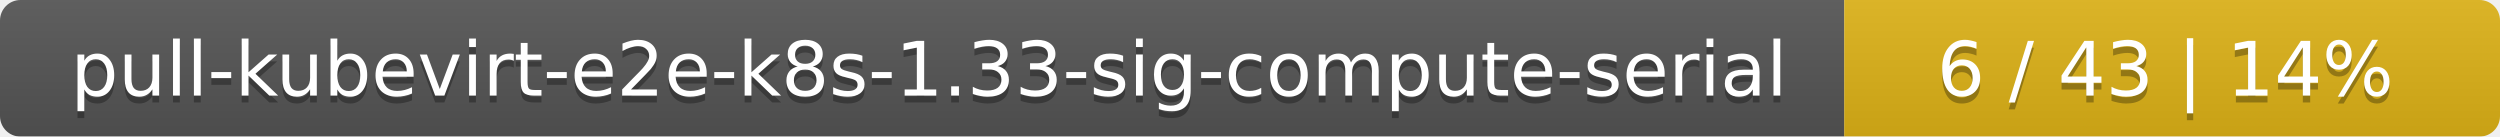
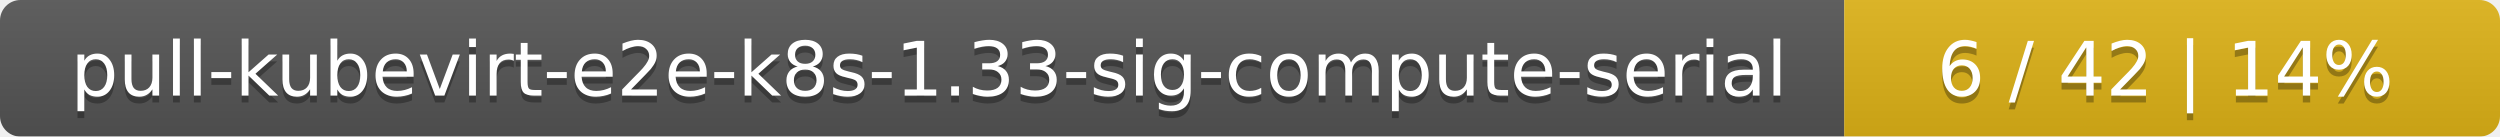
<svg xmlns="http://www.w3.org/2000/svg" width="366" height="20">
  <linearGradient id="smooth" x2="0" y2="100%">
    <stop offset="0" stop-color="#bbb" stop-opacity=".1" />
    <stop offset="1" stop-opacity=".1" />
  </linearGradient>
  <mask id="round">
    <rect width="366" height="20" rx="3" fill="#fff" />
  </mask>
  <g mask="url(#round)">
    <rect width="270" height="20" fill="#555" />
    <rect x="270" width="96" height="20" fill="#dfb317" />
    <rect width="366" height="20" fill="url(#smooth)" />
  </g>
  <g fill="#fff" text-anchor="middle" font-family="DejaVu Sans,Verdana,Geneva,sans-serif" font-size="11">
    <text x="136" y="15" fill="#010101" fill-opacity=".3">pull-kubevirt-e2e-k8s-1.33-sig-compute-serial</text>
    <text x="136" y="14">pull-kubevirt-e2e-k8s-1.33-sig-compute-serial</text>
-     <text x="317" y="15" fill="#010101" fill-opacity=".3">6 / 43    |    14%</text>
-     <text x="317" y="14">6 / 43    |    14%</text>
+     <text x="317" y="15" fill="#010101" fill-opacity=".3">6 / 42    |    14%</text>
+     <text x="317" y="14">6 / 42    |    14%</text>
  </g>
</svg>
